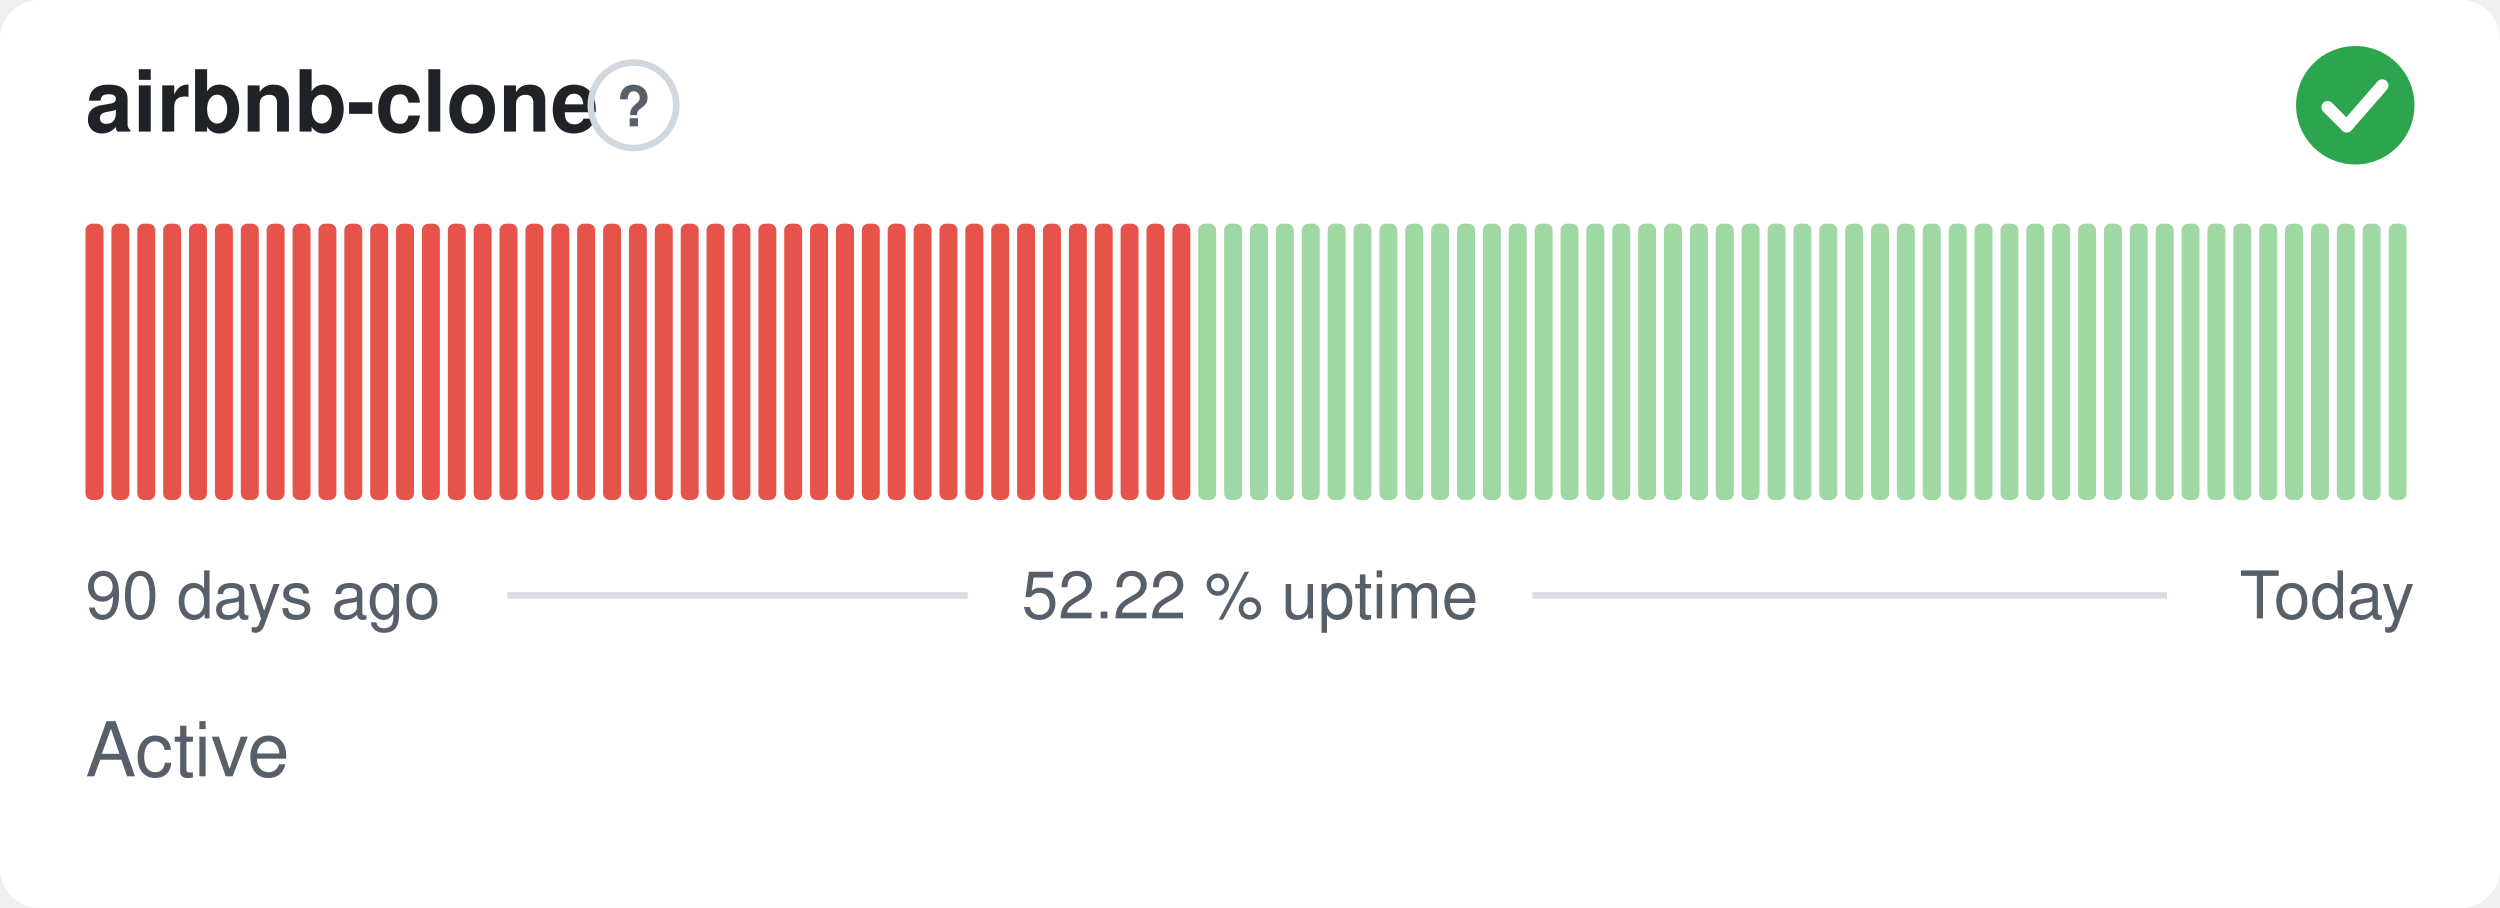
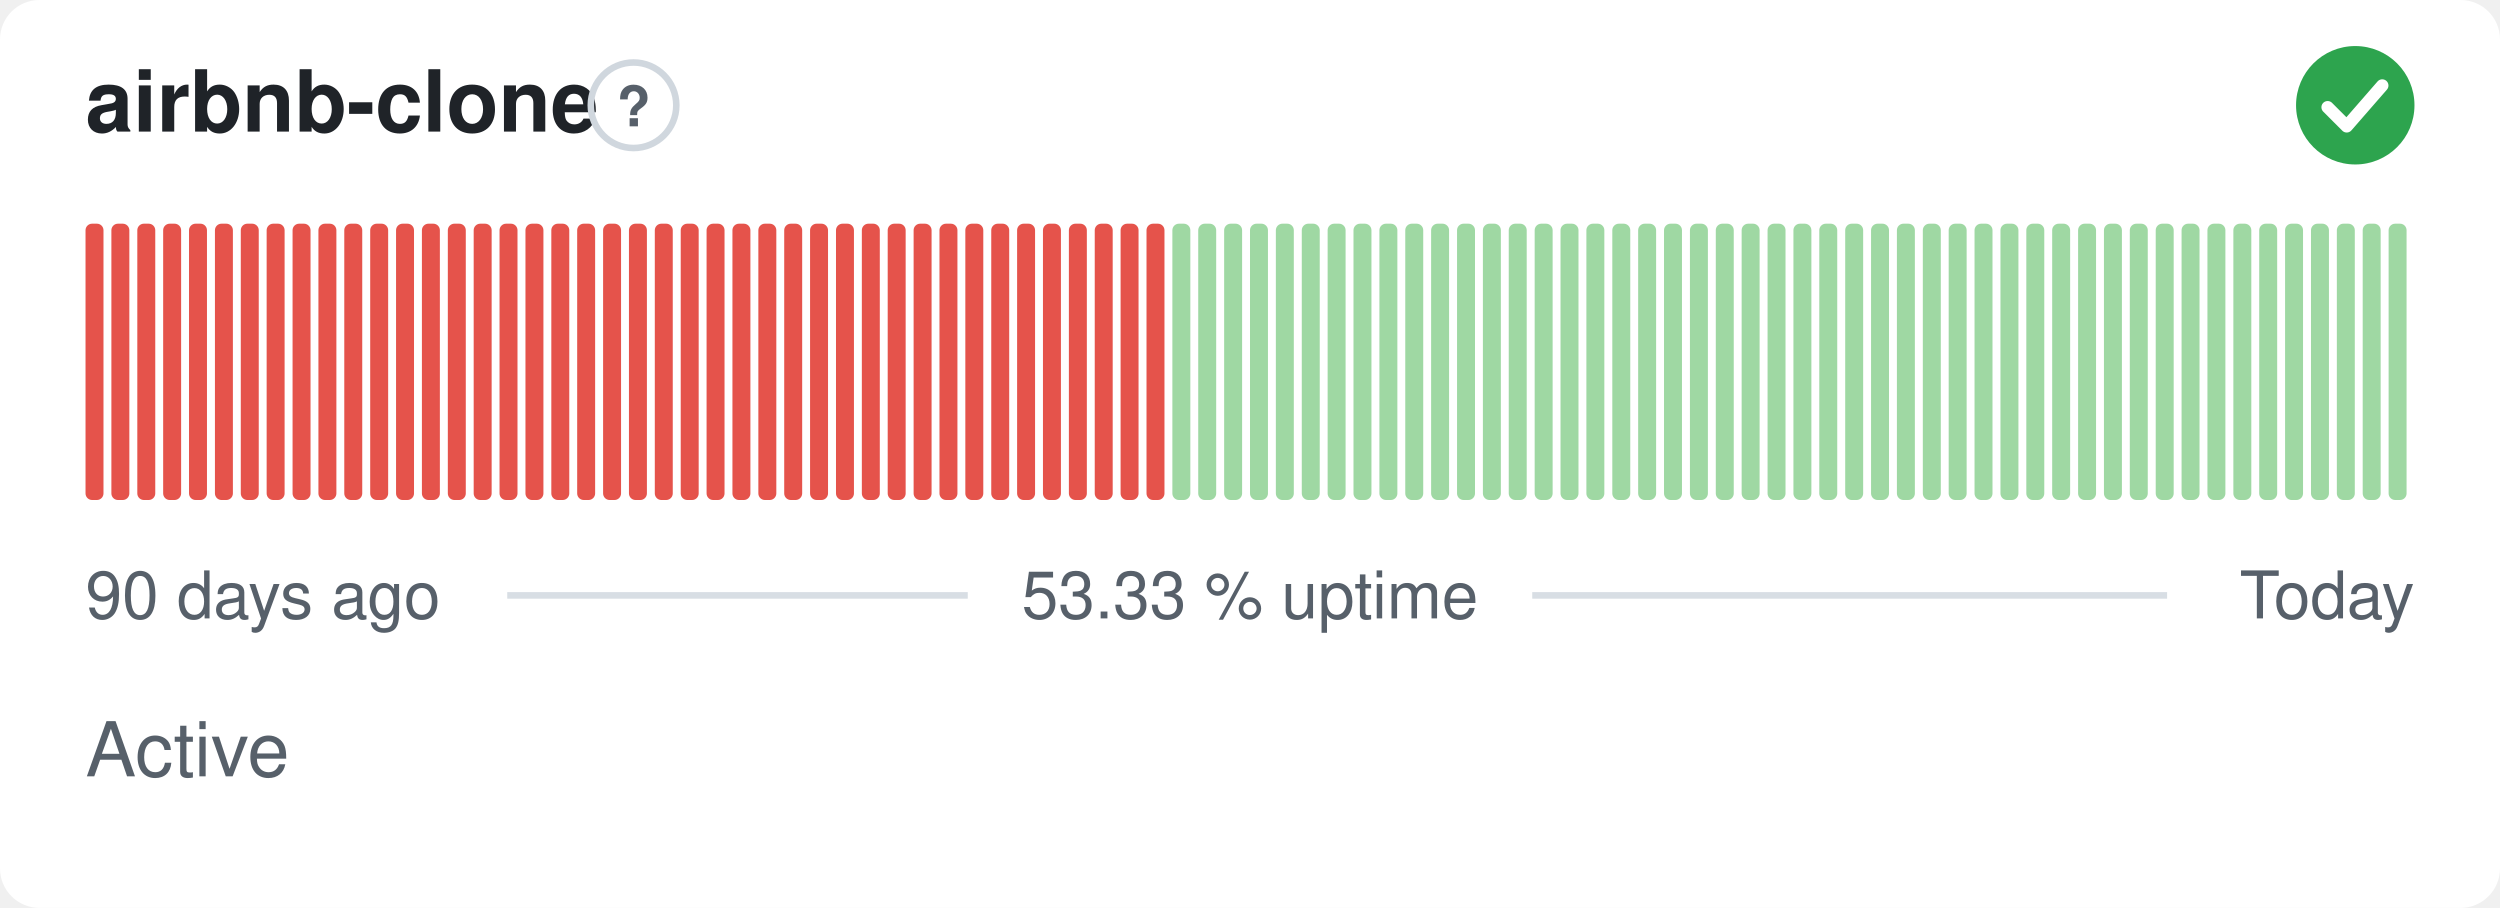
- <svg xmlns="http://www.w3.org/2000/svg" width="380" height="138" viewBox="0 0 380 138" role="img" aria-label="airbnb-clone: Active, 52.22 % uptime over the last 90 days" font-family="-apple-system,BlinkMacSystemFont,'Segoe UI',Helvetica,Arial,sans-serif">
+ <svg xmlns="http://www.w3.org/2000/svg" width="380" height="138" viewBox="0 0 380 138" role="img" aria-label="airbnb-clone: Active, 53.33 % uptime over the last 90 days" font-family="-apple-system,BlinkMacSystemFont,'Segoe UI',Helvetica,Arial,sans-serif">
  <style>
    @media (prefers-color-scheme: dark) {
      .bg { fill: #0d1117 }
      .title { fill: #e6edf3 }
      .muted { fill: #8b949e }
      .hint { stroke: #30363d }
      .rule { stroke: #30363d }
      .nodata { fill: #21262d }
    }
  </style>
  <rect class="bg" width="380" height="138" rx="6" fill="#ffffff" />
  <text class="title" x="13" y="20" font-size="13" font-weight="600" fill="#1f2328">airbnb-clone</text>
  <circle class="hint" cx="96.3" cy="16" r="6.5" fill="none" stroke="#d0d7de" stroke-width="1" />
  <text class="muted" x="96.3" y="19.2" text-anchor="middle" font-size="8.5" font-weight="700" fill="#57606a">?</text>
  <circle cx="358" cy="16" r="9" fill="#2da44e" />
  <path d="M353.80 16.30l2.90 2.90 5.40 -6.20" fill="none" stroke="#fff" stroke-width="1.89" stroke-linecap="round" stroke-linejoin="round" />
  <rect x="13.00" y="34.00" width="2.73" height="42.00" rx="1" fill="#e5534b" />
  <rect x="16.93" y="34.00" width="2.73" height="42.00" rx="1" fill="#e5534b" />
  <rect x="20.87" y="34.00" width="2.73" height="42.00" rx="1" fill="#e5534b" />
  <rect x="24.80" y="34.00" width="2.73" height="42.00" rx="1" fill="#e5534b" />
  <rect x="28.73" y="34.00" width="2.73" height="42.00" rx="1" fill="#e5534b" />
  <rect x="32.67" y="34.00" width="2.73" height="42.00" rx="1" fill="#e5534b" />
  <rect x="36.60" y="34.00" width="2.73" height="42.00" rx="1" fill="#e5534b" />
  <rect x="40.53" y="34.00" width="2.73" height="42.00" rx="1" fill="#e5534b" />
  <rect x="44.47" y="34.00" width="2.73" height="42.00" rx="1" fill="#e5534b" />
  <rect x="48.40" y="34.00" width="2.73" height="42.00" rx="1" fill="#e5534b" />
  <rect x="52.33" y="34.00" width="2.73" height="42.00" rx="1" fill="#e5534b" />
  <rect x="56.27" y="34.00" width="2.73" height="42.00" rx="1" fill="#e5534b" />
  <rect x="60.20" y="34.00" width="2.73" height="42.00" rx="1" fill="#e5534b" />
  <rect x="64.13" y="34.00" width="2.73" height="42.00" rx="1" fill="#e5534b" />
  <rect x="68.07" y="34.00" width="2.73" height="42.00" rx="1" fill="#e5534b" />
  <rect x="72.00" y="34.00" width="2.73" height="42.00" rx="1" fill="#e5534b" />
  <rect x="75.93" y="34.00" width="2.73" height="42.00" rx="1" fill="#e5534b" />
  <rect x="79.87" y="34.00" width="2.73" height="42.00" rx="1" fill="#e5534b" />
  <rect x="83.80" y="34.00" width="2.73" height="42.00" rx="1" fill="#e5534b" />
  <rect x="87.73" y="34.00" width="2.73" height="42.00" rx="1" fill="#e5534b" />
  <rect x="91.67" y="34.00" width="2.73" height="42.00" rx="1" fill="#e5534b" />
  <rect x="95.60" y="34.00" width="2.73" height="42.00" rx="1" fill="#e5534b" />
  <rect x="99.53" y="34.00" width="2.73" height="42.00" rx="1" fill="#e5534b" />
  <rect x="103.47" y="34.00" width="2.73" height="42.00" rx="1" fill="#e5534b" />
  <rect x="107.40" y="34.00" width="2.73" height="42.00" rx="1" fill="#e5534b" />
  <rect x="111.33" y="34.00" width="2.73" height="42.00" rx="1" fill="#e5534b" />
  <rect x="115.27" y="34.00" width="2.73" height="42.00" rx="1" fill="#e5534b" />
  <rect x="119.20" y="34.00" width="2.73" height="42.00" rx="1" fill="#e5534b" />
  <rect x="123.13" y="34.00" width="2.73" height="42.00" rx="1" fill="#e5534b" />
  <rect x="127.07" y="34.00" width="2.73" height="42.00" rx="1" fill="#e5534b" />
  <rect x="131.00" y="34.00" width="2.73" height="42.00" rx="1" fill="#e5534b" />
  <rect x="134.93" y="34.00" width="2.73" height="42.00" rx="1" fill="#e5534b" />
  <rect x="138.87" y="34.00" width="2.73" height="42.00" rx="1" fill="#e5534b" />
  <rect x="142.80" y="34.00" width="2.73" height="42.00" rx="1" fill="#e5534b" />
  <rect x="146.73" y="34.00" width="2.73" height="42.00" rx="1" fill="#e5534b" />
  <rect x="150.67" y="34.00" width="2.73" height="42.00" rx="1" fill="#e5534b" />
  <rect x="154.60" y="34.00" width="2.73" height="42.00" rx="1" fill="#e5534b" />
  <rect x="158.53" y="34.00" width="2.73" height="42.00" rx="1" fill="#e5534b" />
  <rect x="162.47" y="34.00" width="2.73" height="42.00" rx="1" fill="#e5534b" />
  <rect x="166.40" y="34.00" width="2.73" height="42.00" rx="1" fill="#e5534b" />
  <rect x="170.33" y="34.00" width="2.73" height="42.00" rx="1" fill="#e5534b" />
  <rect x="174.27" y="34.00" width="2.73" height="42.00" rx="1" fill="#e5534b" />
-   <rect x="178.20" y="34.00" width="2.73" height="42.00" rx="1" fill="#e5534b" />
+   <rect x="178.20" y="34.00" width="2.73" height="42.00" rx="1" fill="#9fd8a3" />
  <rect x="182.13" y="34.00" width="2.73" height="42.00" rx="1" fill="#9fd8a3" />
  <rect x="186.07" y="34.00" width="2.73" height="42.00" rx="1" fill="#9fd8a3" />
  <rect x="190.00" y="34.00" width="2.73" height="42.00" rx="1" fill="#9fd8a3" />
  <rect x="193.93" y="34.00" width="2.73" height="42.00" rx="1" fill="#9fd8a3" />
  <rect x="197.87" y="34.00" width="2.73" height="42.00" rx="1" fill="#9fd8a3" />
  <rect x="201.80" y="34.00" width="2.73" height="42.00" rx="1" fill="#9fd8a3" />
  <rect x="205.73" y="34.00" width="2.73" height="42.00" rx="1" fill="#9fd8a3" />
  <rect x="209.67" y="34.00" width="2.73" height="42.00" rx="1" fill="#9fd8a3" />
  <rect x="213.60" y="34.00" width="2.73" height="42.00" rx="1" fill="#9fd8a3" />
  <rect x="217.53" y="34.00" width="2.73" height="42.00" rx="1" fill="#9fd8a3" />
  <rect x="221.47" y="34.00" width="2.73" height="42.00" rx="1" fill="#9fd8a3" />
  <rect x="225.40" y="34.00" width="2.73" height="42.00" rx="1" fill="#9fd8a3" />
  <rect x="229.33" y="34.00" width="2.73" height="42.00" rx="1" fill="#9fd8a3" />
  <rect x="233.27" y="34.00" width="2.73" height="42.00" rx="1" fill="#9fd8a3" />
  <rect x="237.20" y="34.00" width="2.73" height="42.00" rx="1" fill="#9fd8a3" />
  <rect x="241.13" y="34.00" width="2.73" height="42.00" rx="1" fill="#9fd8a3" />
  <rect x="245.07" y="34.00" width="2.73" height="42.00" rx="1" fill="#9fd8a3" />
  <rect x="249.00" y="34.00" width="2.73" height="42.00" rx="1" fill="#9fd8a3" />
  <rect x="252.93" y="34.00" width="2.73" height="42.00" rx="1" fill="#9fd8a3" />
  <rect x="256.87" y="34.00" width="2.73" height="42.00" rx="1" fill="#9fd8a3" />
  <rect x="260.80" y="34.00" width="2.73" height="42.00" rx="1" fill="#9fd8a3" />
  <rect x="264.73" y="34.00" width="2.73" height="42.00" rx="1" fill="#9fd8a3" />
  <rect x="268.67" y="34.00" width="2.73" height="42.00" rx="1" fill="#9fd8a3" />
  <rect x="272.60" y="34.00" width="2.73" height="42.00" rx="1" fill="#9fd8a3" />
  <rect x="276.53" y="34.00" width="2.73" height="42.00" rx="1" fill="#9fd8a3" />
  <rect x="280.47" y="34.00" width="2.73" height="42.00" rx="1" fill="#9fd8a3" />
  <rect x="284.40" y="34.00" width="2.73" height="42.00" rx="1" fill="#9fd8a3" />
  <rect x="288.33" y="34.00" width="2.73" height="42.00" rx="1" fill="#9fd8a3" />
  <rect x="292.27" y="34.00" width="2.73" height="42.00" rx="1" fill="#9fd8a3" />
  <rect x="296.20" y="34.00" width="2.73" height="42.00" rx="1" fill="#9fd8a3" />
  <rect x="300.13" y="34.00" width="2.73" height="42.00" rx="1" fill="#9fd8a3" />
  <rect x="304.07" y="34.00" width="2.73" height="42.00" rx="1" fill="#9fd8a3" />
  <rect x="308.00" y="34.00" width="2.73" height="42.00" rx="1" fill="#9fd8a3" />
  <rect x="311.93" y="34.00" width="2.73" height="42.00" rx="1" fill="#9fd8a3" />
  <rect x="315.87" y="34.00" width="2.73" height="42.00" rx="1" fill="#9fd8a3" />
  <rect x="319.80" y="34.00" width="2.73" height="42.00" rx="1" fill="#9fd8a3" />
  <rect x="323.73" y="34.00" width="2.73" height="42.00" rx="1" fill="#9fd8a3" />
  <rect x="327.67" y="34.00" width="2.73" height="42.00" rx="1" fill="#9fd8a3" />
  <rect x="331.60" y="34.00" width="2.73" height="42.00" rx="1" fill="#9fd8a3" />
  <rect x="335.53" y="34.00" width="2.73" height="42.00" rx="1" fill="#9fd8a3" />
  <rect x="339.47" y="34.00" width="2.73" height="42.00" rx="1" fill="#9fd8a3" />
  <rect x="343.40" y="34.00" width="2.73" height="42.00" rx="1" fill="#9fd8a3" />
  <rect x="347.33" y="34.00" width="2.73" height="42.00" rx="1" fill="#9fd8a3" />
  <rect x="351.27" y="34.00" width="2.73" height="42.00" rx="1" fill="#9fd8a3" />
  <rect x="355.20" y="34.00" width="2.73" height="42.00" rx="1" fill="#9fd8a3" />
  <rect x="359.13" y="34.00" width="2.73" height="42.00" rx="1" fill="#9fd8a3" />
  <rect x="363.07" y="34.00" width="2.73" height="42.00" rx="1" fill="#9fd8a3" />
  <text class="muted" x="13" y="94" font-size="10" fill="#57606a">90 days ago</text>
-   <text class="muted" x="190" y="94" text-anchor="middle" font-size="10" fill="#57606a">52.22 % uptime</text>
+   <text class="muted" x="190" y="94" text-anchor="middle" font-size="10" fill="#57606a">53.33 % uptime</text>
  <text class="muted" x="367" y="94" text-anchor="end" font-size="10" fill="#57606a">Today</text>
  <line class="rule" x1="77.1" y1="90.5" x2="147.1" y2="90.5" stroke="#d8dee4" stroke-width="1" />
  <line class="rule" x1="232.9" y1="90.5" x2="329.4" y2="90.5" stroke="#d8dee4" stroke-width="1" />
  <text class="muted" x="13" y="118" font-size="11.5" fill="#57606a">Active</text>
</svg>
